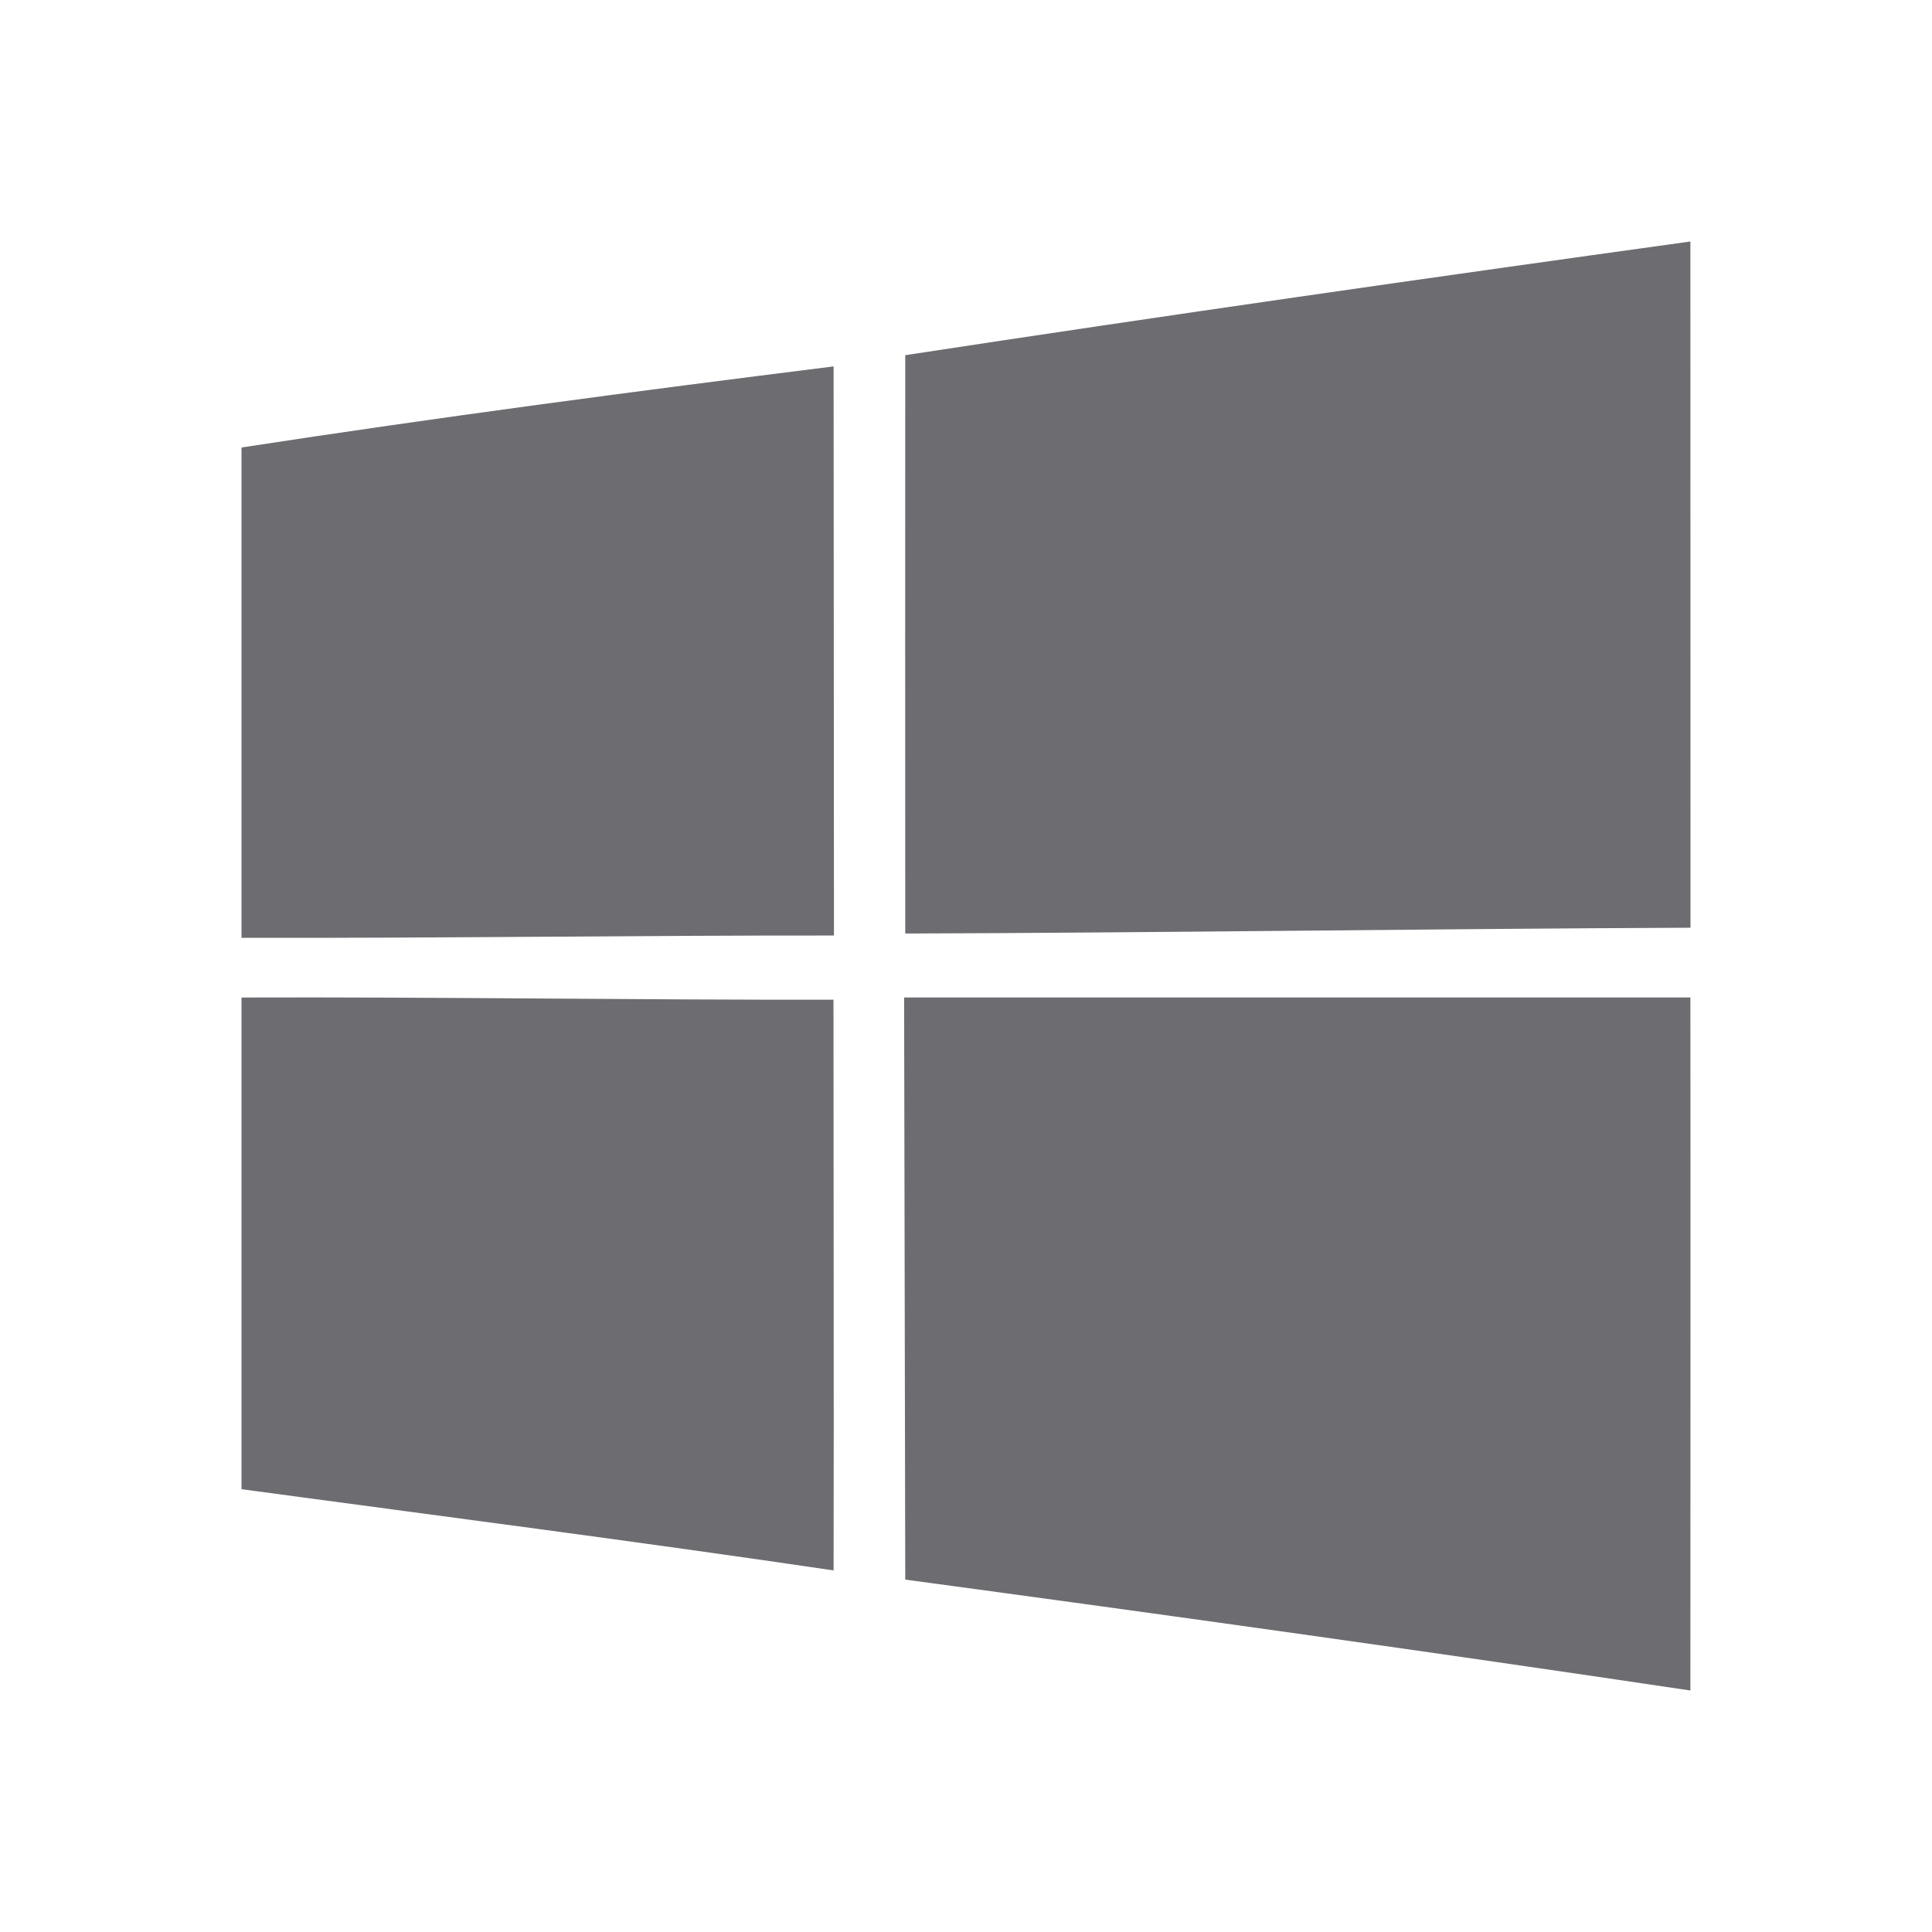
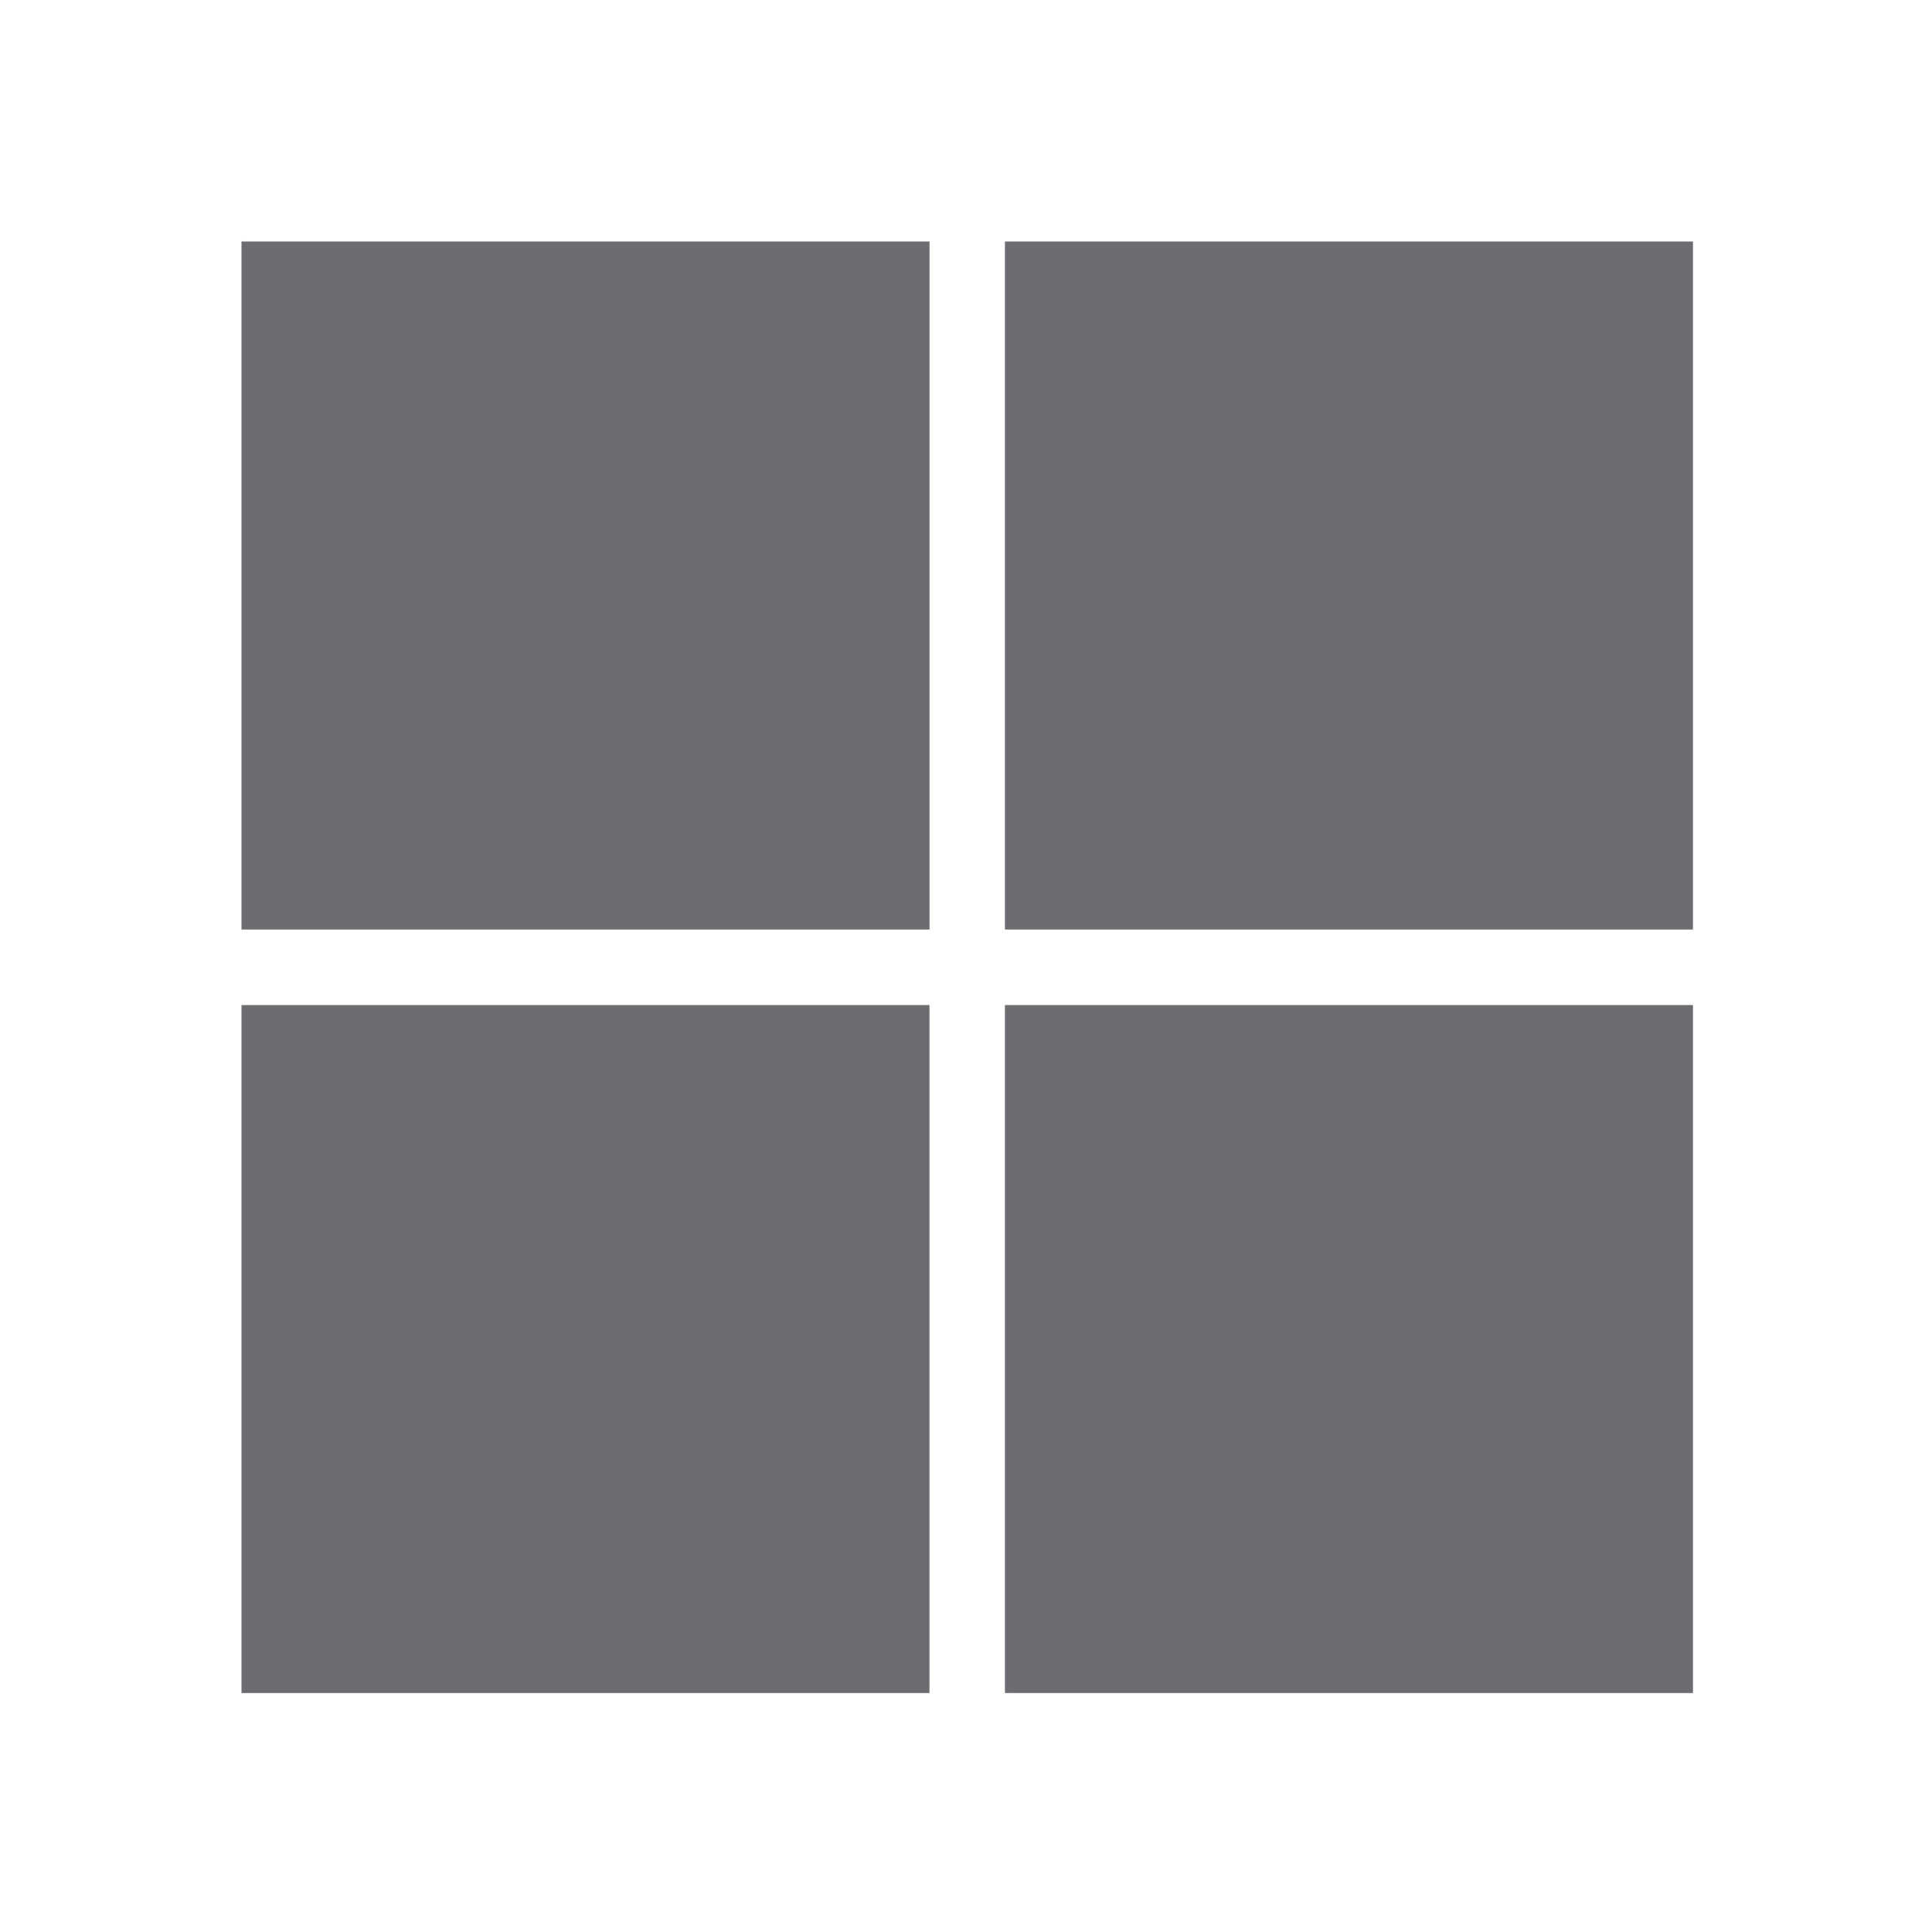
<svg xmlns="http://www.w3.org/2000/svg" width="32" height="32" viewBox="0 0 32 32" fill="none">
-   <path fill-rule="evenodd" clip-rule="evenodd" d="M14.975 16.521C14.981 18.92 14.988 22.995 14.994 26.163C19.331 26.749 23.668 27.354 27.998 28C27.998 24.218 28.002 20.119 27.998 16.521C23.657 16.521 19.318 16.521 14.975 16.521ZM4 16.522V24.666C7.271 25.107 10.542 25.529 13.807 26.011C13.813 22.861 13.805 19.709 13.805 16.558C10.536 16.564 7.269 16.511 4 16.522ZM4 7.412V15.533C7.271 15.541 10.542 15.492 13.813 15.495C13.81 12.352 13.81 9.212 13.807 6.069C10.534 6.478 7.26 6.911 4 7.412ZM28 15.366C23.666 15.383 19.331 15.449 14.994 15.462C14.992 12.267 14.992 9.076 14.994 5.883C19.323 5.222 23.661 4.601 27.998 4C28 7.79 27.998 11.576 28 15.366Z" fill="#6C6C71" />
+   <path d="M15.396 4H4V15.396H15.396V4Z" fill="#6C6C71" />
+   <path d="M28.041 4H16.645V15.396H28.041V4Z" fill="#6C6C71" />
+   <path d="M15.395 16.647H4V28.042H15.395V16.647Z" fill="#6C6C71" />
+   <path d="M28.041 16.647H16.645V28.042H28.041V16.647Z" fill="#6C6C71" />
</svg>
